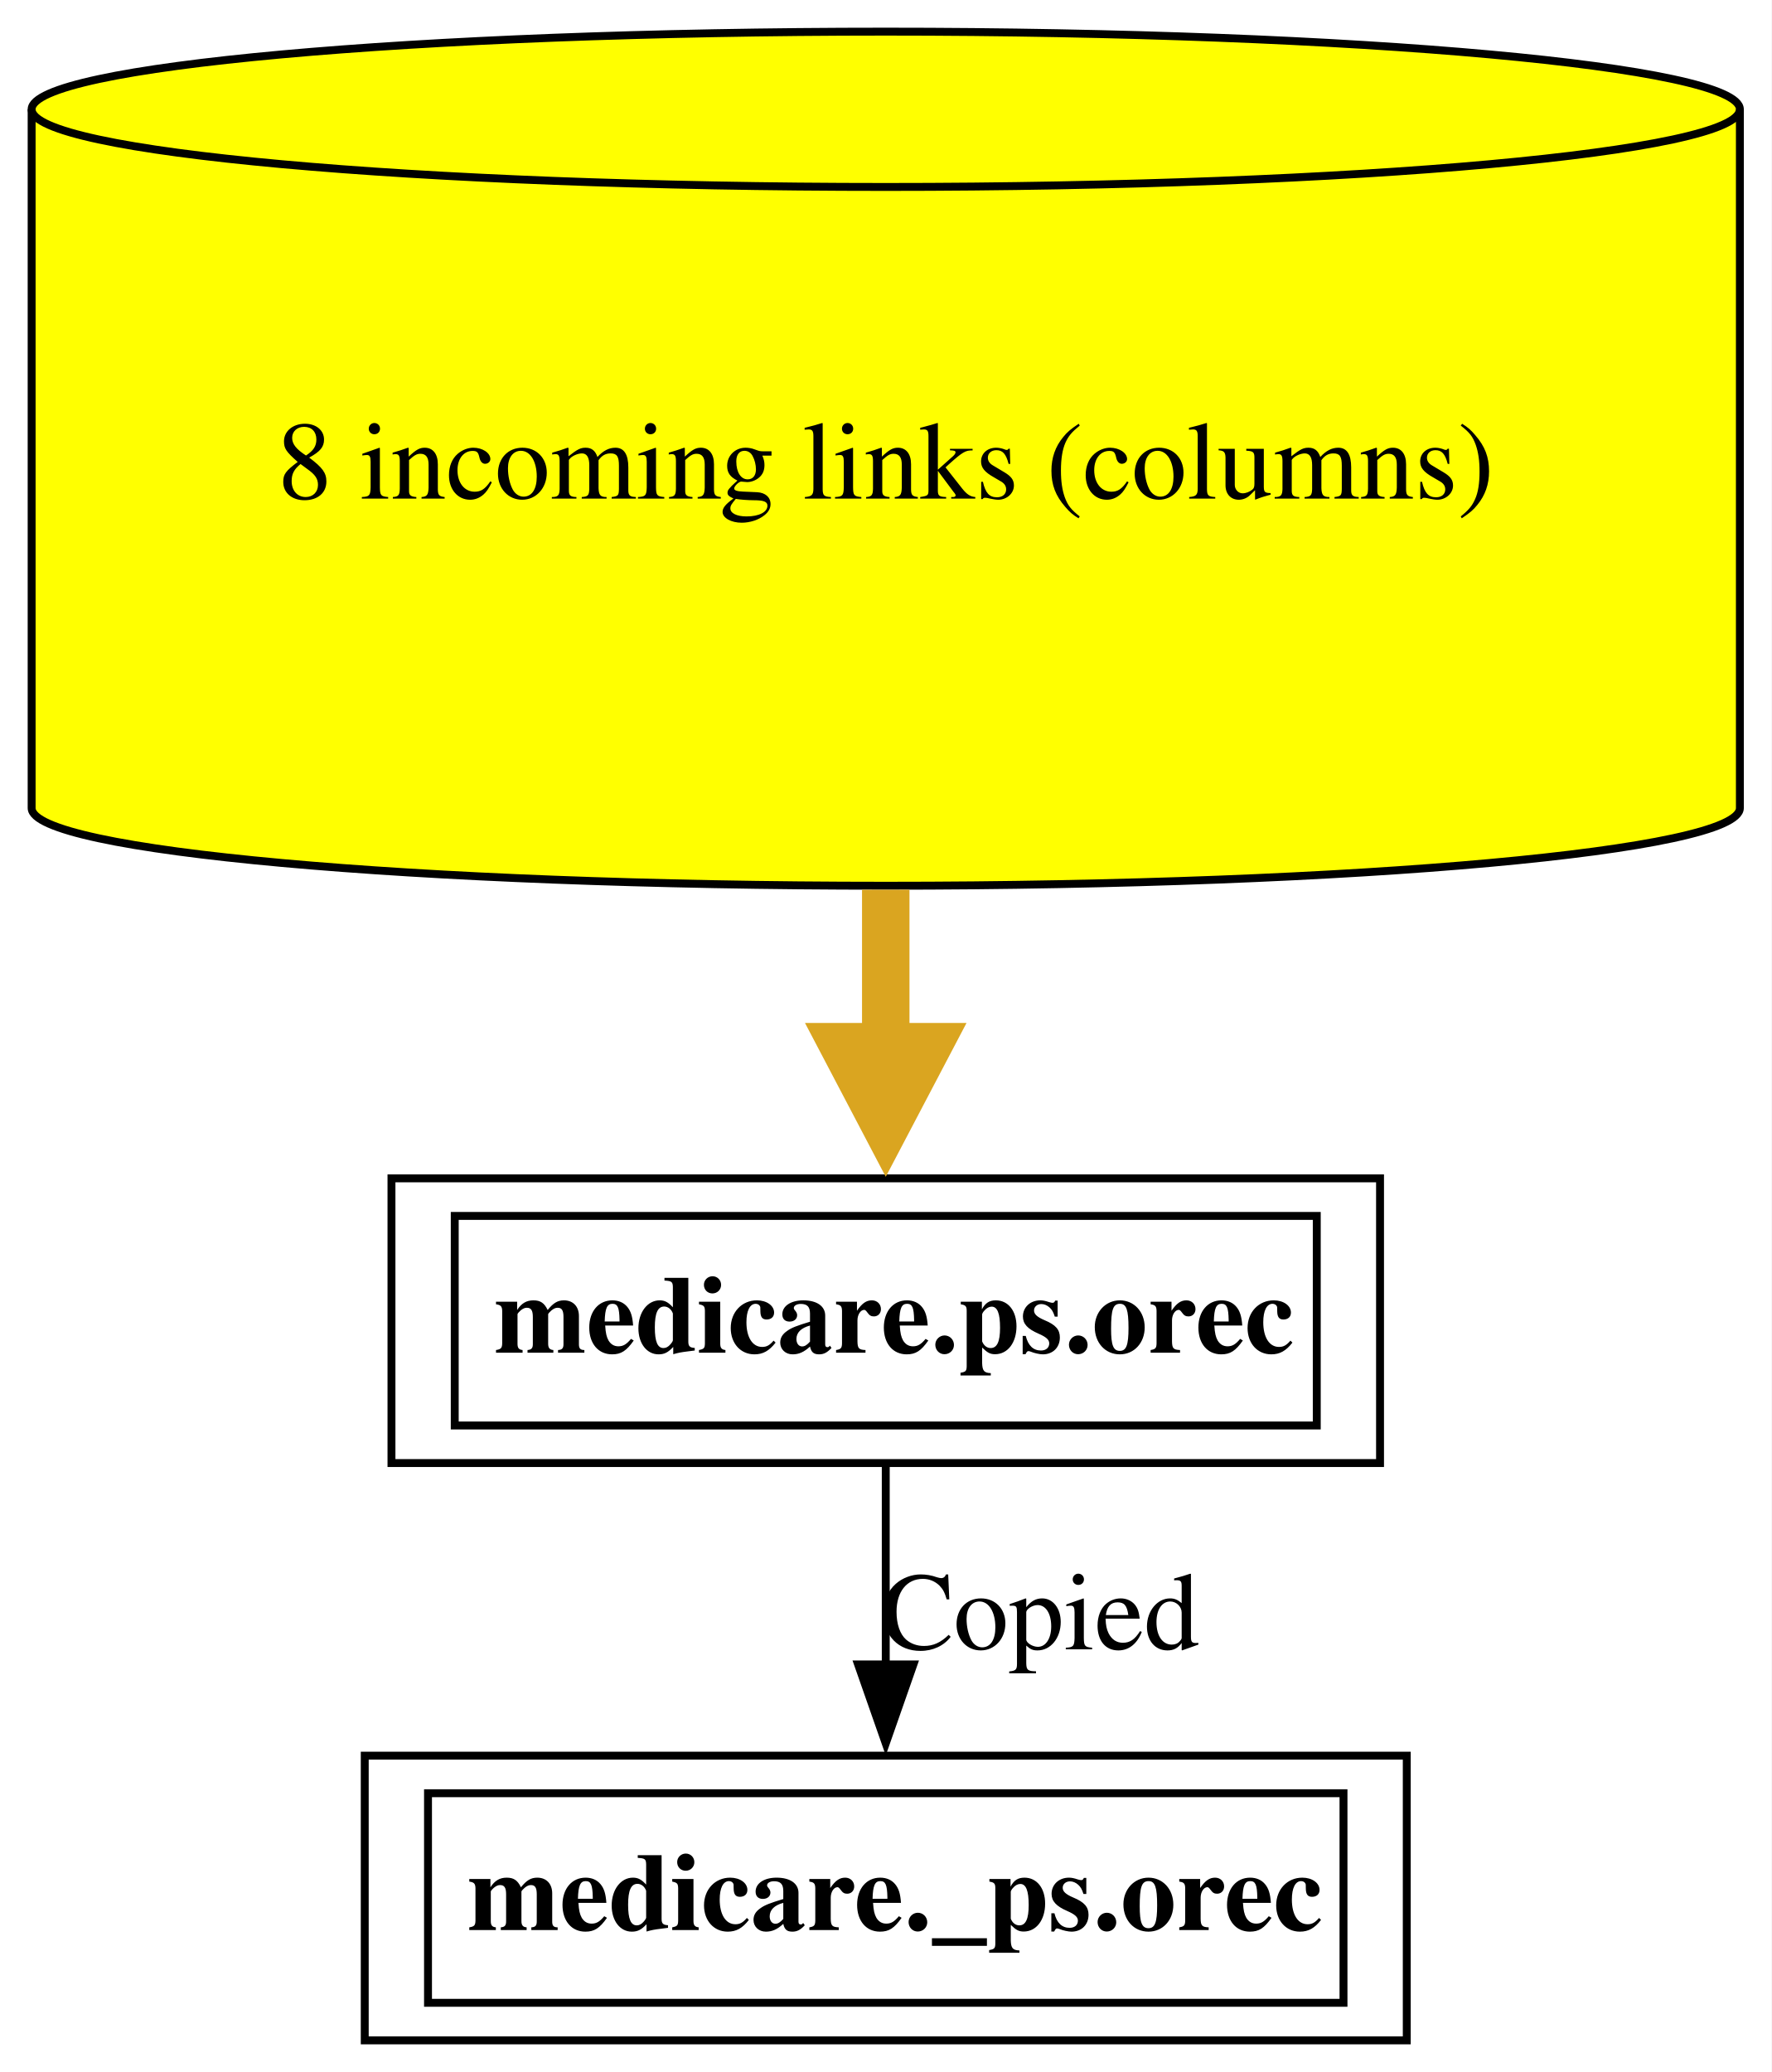
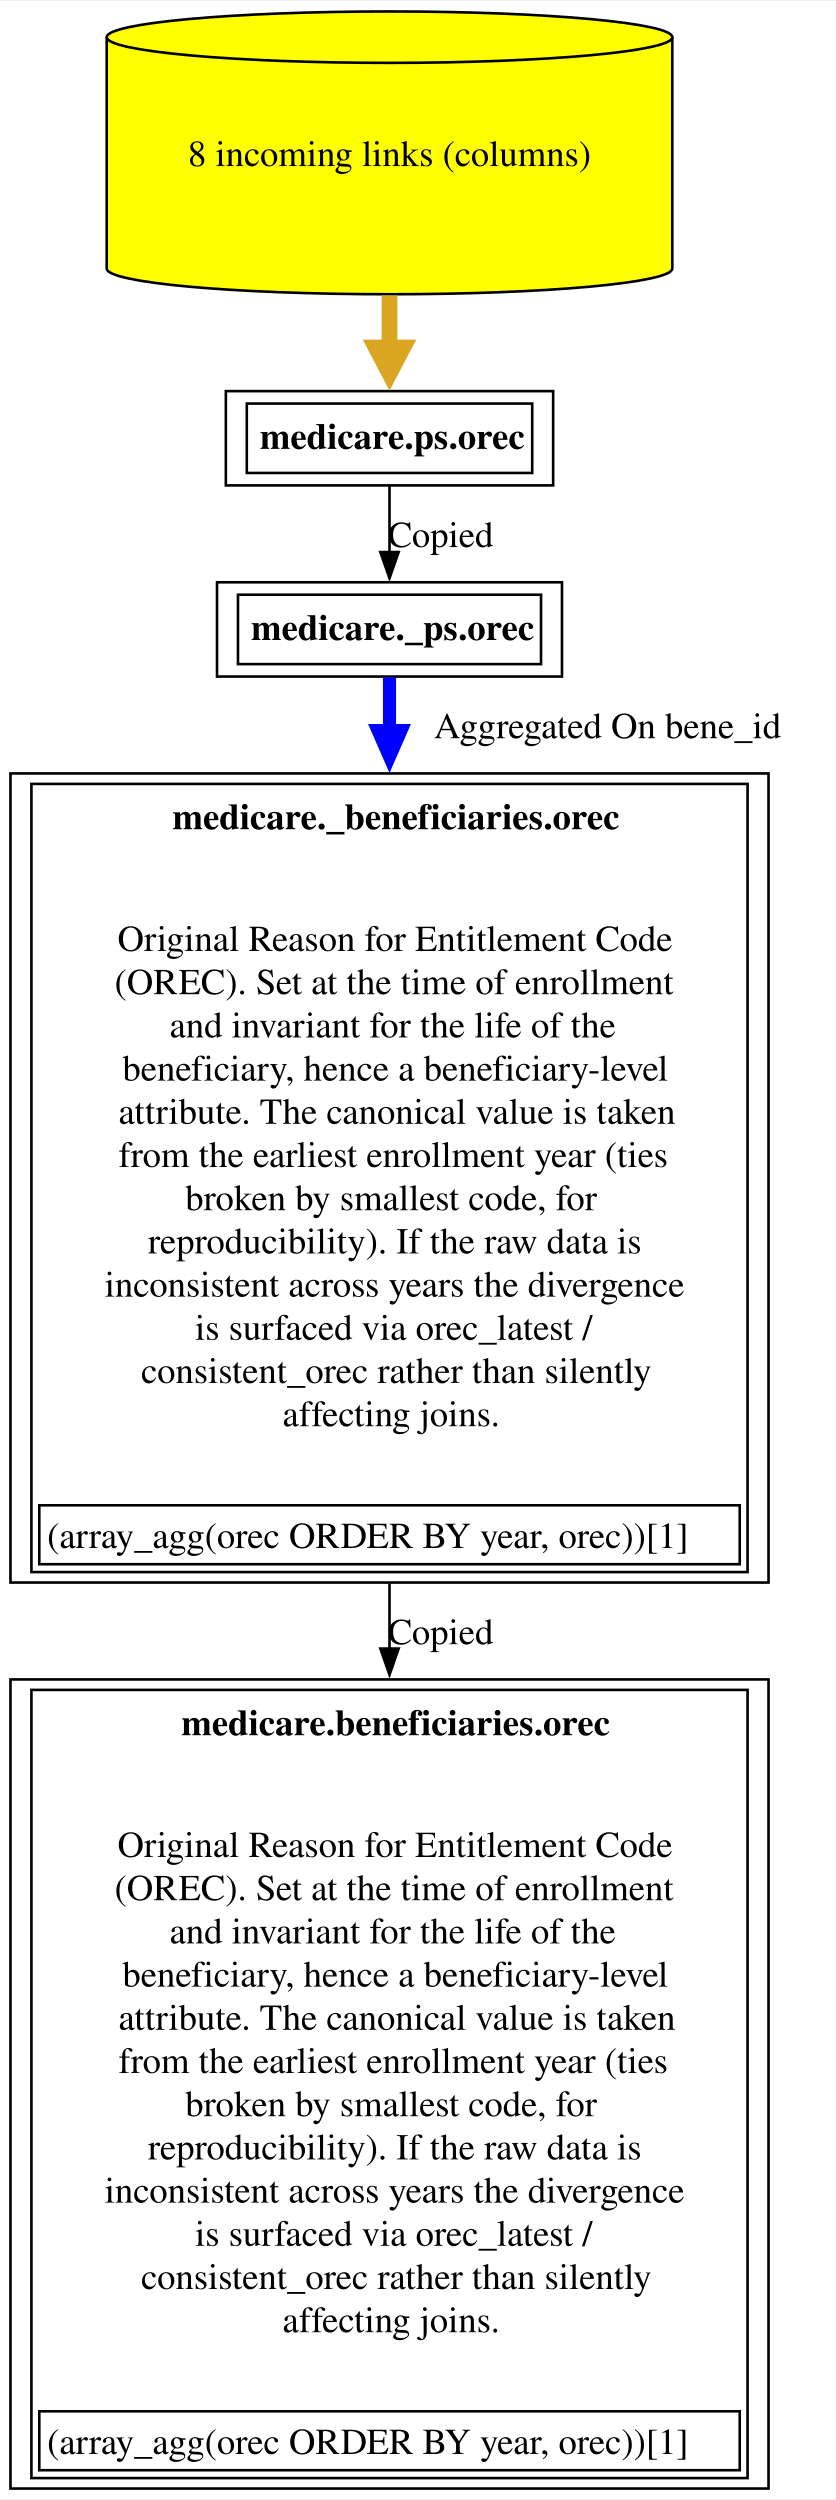
- <svg xmlns="http://www.w3.org/2000/svg" xmlns:xlink="http://www.w3.org/1999/xlink" width="224pt" height="262pt" viewBox="0.00 0.00 224.00 262.00">
-   <g id="graph0" class="graph" transform="scale(1 1) rotate(0) translate(4 258)">
-     <polygon fill="white" stroke="none" points="-4,4 -4,-258 220,-258 220,4 -4,4" />
+ <svg xmlns="http://www.w3.org/2000/svg" xmlns:xlink="http://www.w3.org/1999/xlink" width="319pt" height="954pt" viewBox="0.00 0.00 319.25 954.00">
+   <g id="graph0" class="graph" transform="scale(1 1) rotate(0) translate(4 950)">
+     <polygon fill="white" stroke="none" points="-4,4 -4,-950 315.25,-950 315.25,4 -4,4" />
    <g id="node1" class="node">
      <g id="a_node1">
-         <a xlink:href="../medicare._ps/orec.html" xlink:title="&lt;TABLE&gt;" target="_blank">
-           <polygon fill="none" stroke="black" points="173.88,-36 42.12,-36 42.12,0 173.88,0 173.88,-36" />
-           <text text-anchor="start" x="55.12" y="-13.95" font-family="Times,serif" font-weight="bold" font-size="14.00">medicare._ps.orec</text>
-           <polygon fill="none" stroke="black" points="50.12,-4.75 50.12,-31.25 165.88,-31.25 165.88,-4.75 50.12,-4.75" />
+         <a xlink:href="../medicare.beneficiaries/orec.html" xlink:title="&lt;TABLE&gt;" target="_blank">
+           <polygon fill="none" stroke="black" points="289.5,-309 0,-309 0,0 289.5,0 289.5,-309" />
+           <text text-anchor="start" x="65.25" y="-287.7" font-family="Times,serif" font-weight="bold" font-size="14.00">medicare.beneficiaries.orec</text>
+           <text text-anchor="start" x="40.88" y="-241.2" font-family="Times,serif" font-size="14.00">Original Reason for Entitlement Code</text>
+           <text text-anchor="start" x="39.75" y="-224.7" font-family="Times,serif" font-size="14.00">(OREC). Set at the time of enrollment</text>
+           <text text-anchor="start" x="60.75" y="-208.2" font-family="Times,serif" font-size="14.00">and invariant for the life of the</text>
+           <text text-anchor="start" x="42.75" y="-191.7" font-family="Times,serif" font-size="14.00">beneficiary, hence a beneficiary-level</text>
+           <text text-anchor="start" x="41.25" y="-175.2" font-family="Times,serif" font-size="14.00">attribute. The canonical value is taken</text>
+           <text text-anchor="start" x="41.25" y="-158.7" font-family="Times,serif" font-size="14.00">from the earliest enrollment year (ties</text>
+           <text text-anchor="start" x="66.75" y="-142.2" font-family="Times,serif" font-size="14.00">broken by smallest code, for</text>
+           <text text-anchor="start" x="52.5" y="-125.7" font-family="Times,serif" font-size="14.00">reproducibility). If the raw data is</text>
+           <text text-anchor="start" x="36" y="-109.2" font-family="Times,serif" font-size="14.00">inconsistent across years the divergence</text>
+           <text text-anchor="start" x="70.5" y="-92.7" font-family="Times,serif" font-size="14.00">is surfaced via orec_latest /</text>
+           <text text-anchor="start" x="49.88" y="-76.2" font-family="Times,serif" font-size="14.00">consistent_orec rather than silently</text>
+           <text text-anchor="start" x="103.88" y="-59.7" font-family="Times,serif" font-size="14.00">affecting joins.</text>
+           <polygon fill="none" stroke="black" points="11,-7 11,-29.5 278.5,-29.5 278.5,-7 11,-7" />
+           <text text-anchor="start" x="14" y="-13.2" font-family="Times,serif" font-size="14.00">(array_agg(orec ORDER BY year, orec))[1]</text>
+           <polygon fill="none" stroke="black" points="8,-4 8,-305 281.5,-305 281.5,-4 8,-4" />
        </a>
      </g>
    </g>
    <g id="node2" class="node">
      <g id="a_node2">
-         <a xlink:href="../medicare.ps/orec.html" xlink:title="&lt;TABLE&gt;" target="_blank">
-           <polygon fill="none" stroke="black" points="170.5,-109 45.5,-109 45.5,-73 170.5,-73 170.5,-109" />
-           <text text-anchor="start" x="58.5" y="-86.95" font-family="Times,serif" font-weight="bold" font-size="14.00">medicare.ps.orec</text>
-           <polygon fill="none" stroke="black" points="53.5,-77.75 53.5,-104.25 162.5,-104.25 162.5,-77.75 53.5,-77.75" />
+         <a xlink:href="../medicare._beneficiaries/orec.html" xlink:title="&lt;TABLE&gt;" target="_blank">
+           <polygon fill="none" stroke="black" points="289.5,-655 0,-655 0,-346 289.5,-346 289.5,-655" />
+           <text text-anchor="start" x="61.88" y="-633.7" font-family="Times,serif" font-weight="bold" font-size="14.00">medicare._beneficiaries.orec</text>
+           <text text-anchor="start" x="40.88" y="-587.2" font-family="Times,serif" font-size="14.00">Original Reason for Entitlement Code</text>
+           <text text-anchor="start" x="39.75" y="-570.7" font-family="Times,serif" font-size="14.00">(OREC). Set at the time of enrollment</text>
+           <text text-anchor="start" x="60.75" y="-554.2" font-family="Times,serif" font-size="14.00">and invariant for the life of the</text>
+           <text text-anchor="start" x="42.75" y="-537.7" font-family="Times,serif" font-size="14.00">beneficiary, hence a beneficiary-level</text>
+           <text text-anchor="start" x="41.25" y="-521.2" font-family="Times,serif" font-size="14.00">attribute. The canonical value is taken</text>
+           <text text-anchor="start" x="41.25" y="-504.7" font-family="Times,serif" font-size="14.00">from the earliest enrollment year (ties</text>
+           <text text-anchor="start" x="66.75" y="-488.2" font-family="Times,serif" font-size="14.00">broken by smallest code, for</text>
+           <text text-anchor="start" x="52.5" y="-471.7" font-family="Times,serif" font-size="14.00">reproducibility). If the raw data is</text>
+           <text text-anchor="start" x="36" y="-455.2" font-family="Times,serif" font-size="14.00">inconsistent across years the divergence</text>
+           <text text-anchor="start" x="70.5" y="-438.7" font-family="Times,serif" font-size="14.00">is surfaced via orec_latest /</text>
+           <text text-anchor="start" x="49.88" y="-422.2" font-family="Times,serif" font-size="14.00">consistent_orec rather than silently</text>
+           <text text-anchor="start" x="103.88" y="-405.7" font-family="Times,serif" font-size="14.00">affecting joins.</text>
+           <polygon fill="none" stroke="black" points="11,-353 11,-375.5 278.5,-375.5 278.5,-353 11,-353" />
+           <text text-anchor="start" x="14" y="-359.2" font-family="Times,serif" font-size="14.00">(array_agg(orec ORDER BY year, orec))[1]</text>
+           <polygon fill="none" stroke="black" points="8,-350 8,-651 281.5,-651 281.5,-350 8,-350" />
        </a>
      </g>
    </g>
    <g id="edge1" class="edge">
-       <path fill="none" stroke="black" d="M108,-72.81C108,-65.23 108,-56.1 108,-47.54" />
-       <polygon fill="black" stroke="black" points="111.5,-47.54 108,-37.54 104.5,-47.54 111.5,-47.54" />
-       <text text-anchor="middle" x="127.5" y="-49.45" font-family="Times,serif" font-size="14.00">Copied</text>
+       <path fill="none" stroke="black" d="M144.75,-345.61C144.75,-337.31 144.75,-328.95 144.75,-320.61" />
+       <polygon fill="black" stroke="black" points="148.25,-320.78 144.75,-310.78 141.25,-320.78 148.25,-320.78" />
+       <text text-anchor="middle" x="164.25" y="-322.45" font-family="Times,serif" font-size="14.00">Copied</text>
    </g>
    <g id="node3" class="node">
      <g id="a_node3">
-         <a xlink:href="../medicare.ps/orec.html" xlink:title="8 incoming links (columns)" target="_blank">
-           <path fill="yellow" stroke="black" d="M216,-244.18C216,-249.6 167.59,-254 108,-254 48.41,-254 0,-249.6 0,-244.18 0,-244.18 0,-155.82 0,-155.82 0,-150.4 48.41,-146 108,-146 167.59,-146 216,-150.4 216,-155.82 216,-155.82 216,-244.18 216,-244.18" />
-           <path fill="none" stroke="black" d="M216,-244.18C216,-238.76 167.59,-234.36 108,-234.36 48.41,-234.36 0,-238.76 0,-244.18" />
-           <text text-anchor="middle" x="108" y="-194.95" font-family="Times,serif" font-size="14.00">8 incoming links (columns)</text>
+         <a xlink:href="../medicare._ps/orec.html" xlink:title="&lt;TABLE&gt;" target="_blank">
+           <polygon fill="none" stroke="black" points="210.62,-728 78.88,-728 78.88,-692 210.62,-692 210.62,-728" />
+           <text text-anchor="start" x="91.88" y="-705.95" font-family="Times,serif" font-weight="bold" font-size="14.00">medicare._ps.orec</text>
+           <polygon fill="none" stroke="black" points="86.88,-696.75 86.88,-723.25 202.62,-723.25 202.62,-696.75 86.88,-696.75" />
        </a>
      </g>
    </g>
    <g id="edge2" class="edge">
-       <path fill="none" stroke="goldenrod" stroke-width="6" d="M108,-145.5C108,-138.71 108,-131.92 108,-125.57" />
-       <polygon fill="goldenrod" stroke="goldenrod" stroke-width="6" points="113.25,-125.65 108,-115.65 102.75,-125.65 113.25,-125.65" />
+       <path fill="none" stroke="blue" stroke-width="5" d="M144.75,-691.67C144.75,-685.91 144.75,-678.95 144.75,-671.13" />
+       <polygon fill="blue" stroke="blue" stroke-width="5" points="149.13,-671.39 144.75,-661.39 140.38,-671.39 149.13,-671.39" />
+       <text text-anchor="middle" x="228" y="-668.45" font-family="Times,serif" font-size="14.00">	  Aggregated On bene_id</text>
+     </g>
+     <g id="node4" class="node">
+       <g id="a_node4">
+         <a xlink:href="../medicare.ps/orec.html" xlink:title="&lt;TABLE&gt;" target="_blank">
+           <polygon fill="none" stroke="black" points="207.25,-801 82.25,-801 82.25,-765 207.25,-765 207.25,-801" />
+           <text text-anchor="start" x="95.25" y="-778.95" font-family="Times,serif" font-weight="bold" font-size="14.00">medicare.ps.orec</text>
+           <polygon fill="none" stroke="black" points="90.25,-769.75 90.25,-796.25 199.25,-796.25 199.25,-769.75 90.25,-769.75" />
+         </a>
+       </g>
+     </g>
+     <g id="edge3" class="edge">
+       <path fill="none" stroke="black" d="M144.75,-764.81C144.75,-757.23 144.75,-748.1 144.75,-739.54" />
+       <polygon fill="black" stroke="black" points="148.25,-739.54 144.75,-729.54 141.25,-739.54 148.25,-739.54" />
+       <text text-anchor="middle" x="164.25" y="-741.45" font-family="Times,serif" font-size="14.00">Copied</text>
+     </g>
+     <g id="node5" class="node">
+       <g id="a_node5">
+         <a xlink:href="../medicare.ps/orec.html" xlink:title="8 incoming links (columns)" target="_blank">
+           <path fill="yellow" stroke="black" d="M252.75,-936.18C252.75,-941.6 204.34,-946 144.75,-946 85.16,-946 36.75,-941.6 36.75,-936.18 36.75,-936.18 36.75,-847.82 36.75,-847.82 36.75,-842.4 85.16,-838 144.75,-838 204.34,-838 252.75,-842.4 252.75,-847.82 252.75,-847.82 252.75,-936.18 252.75,-936.18" />
+           <path fill="none" stroke="black" d="M252.75,-936.18C252.75,-930.76 204.34,-926.36 144.75,-926.36 85.16,-926.36 36.75,-930.76 36.75,-936.18" />
+           <text text-anchor="middle" x="144.75" y="-886.95" font-family="Times,serif" font-size="14.00">8 incoming links (columns)</text>
+         </a>
+       </g>
+     </g>
+     <g id="edge4" class="edge">
+       <path fill="none" stroke="goldenrod" stroke-width="6" d="M144.75,-837.5C144.75,-830.71 144.75,-823.92 144.75,-817.57" />
+       <polygon fill="goldenrod" stroke="goldenrod" stroke-width="6" points="150,-817.65 144.75,-807.65 139.5,-817.65 150,-817.65" />
    </g>
  </g>
</svg>
